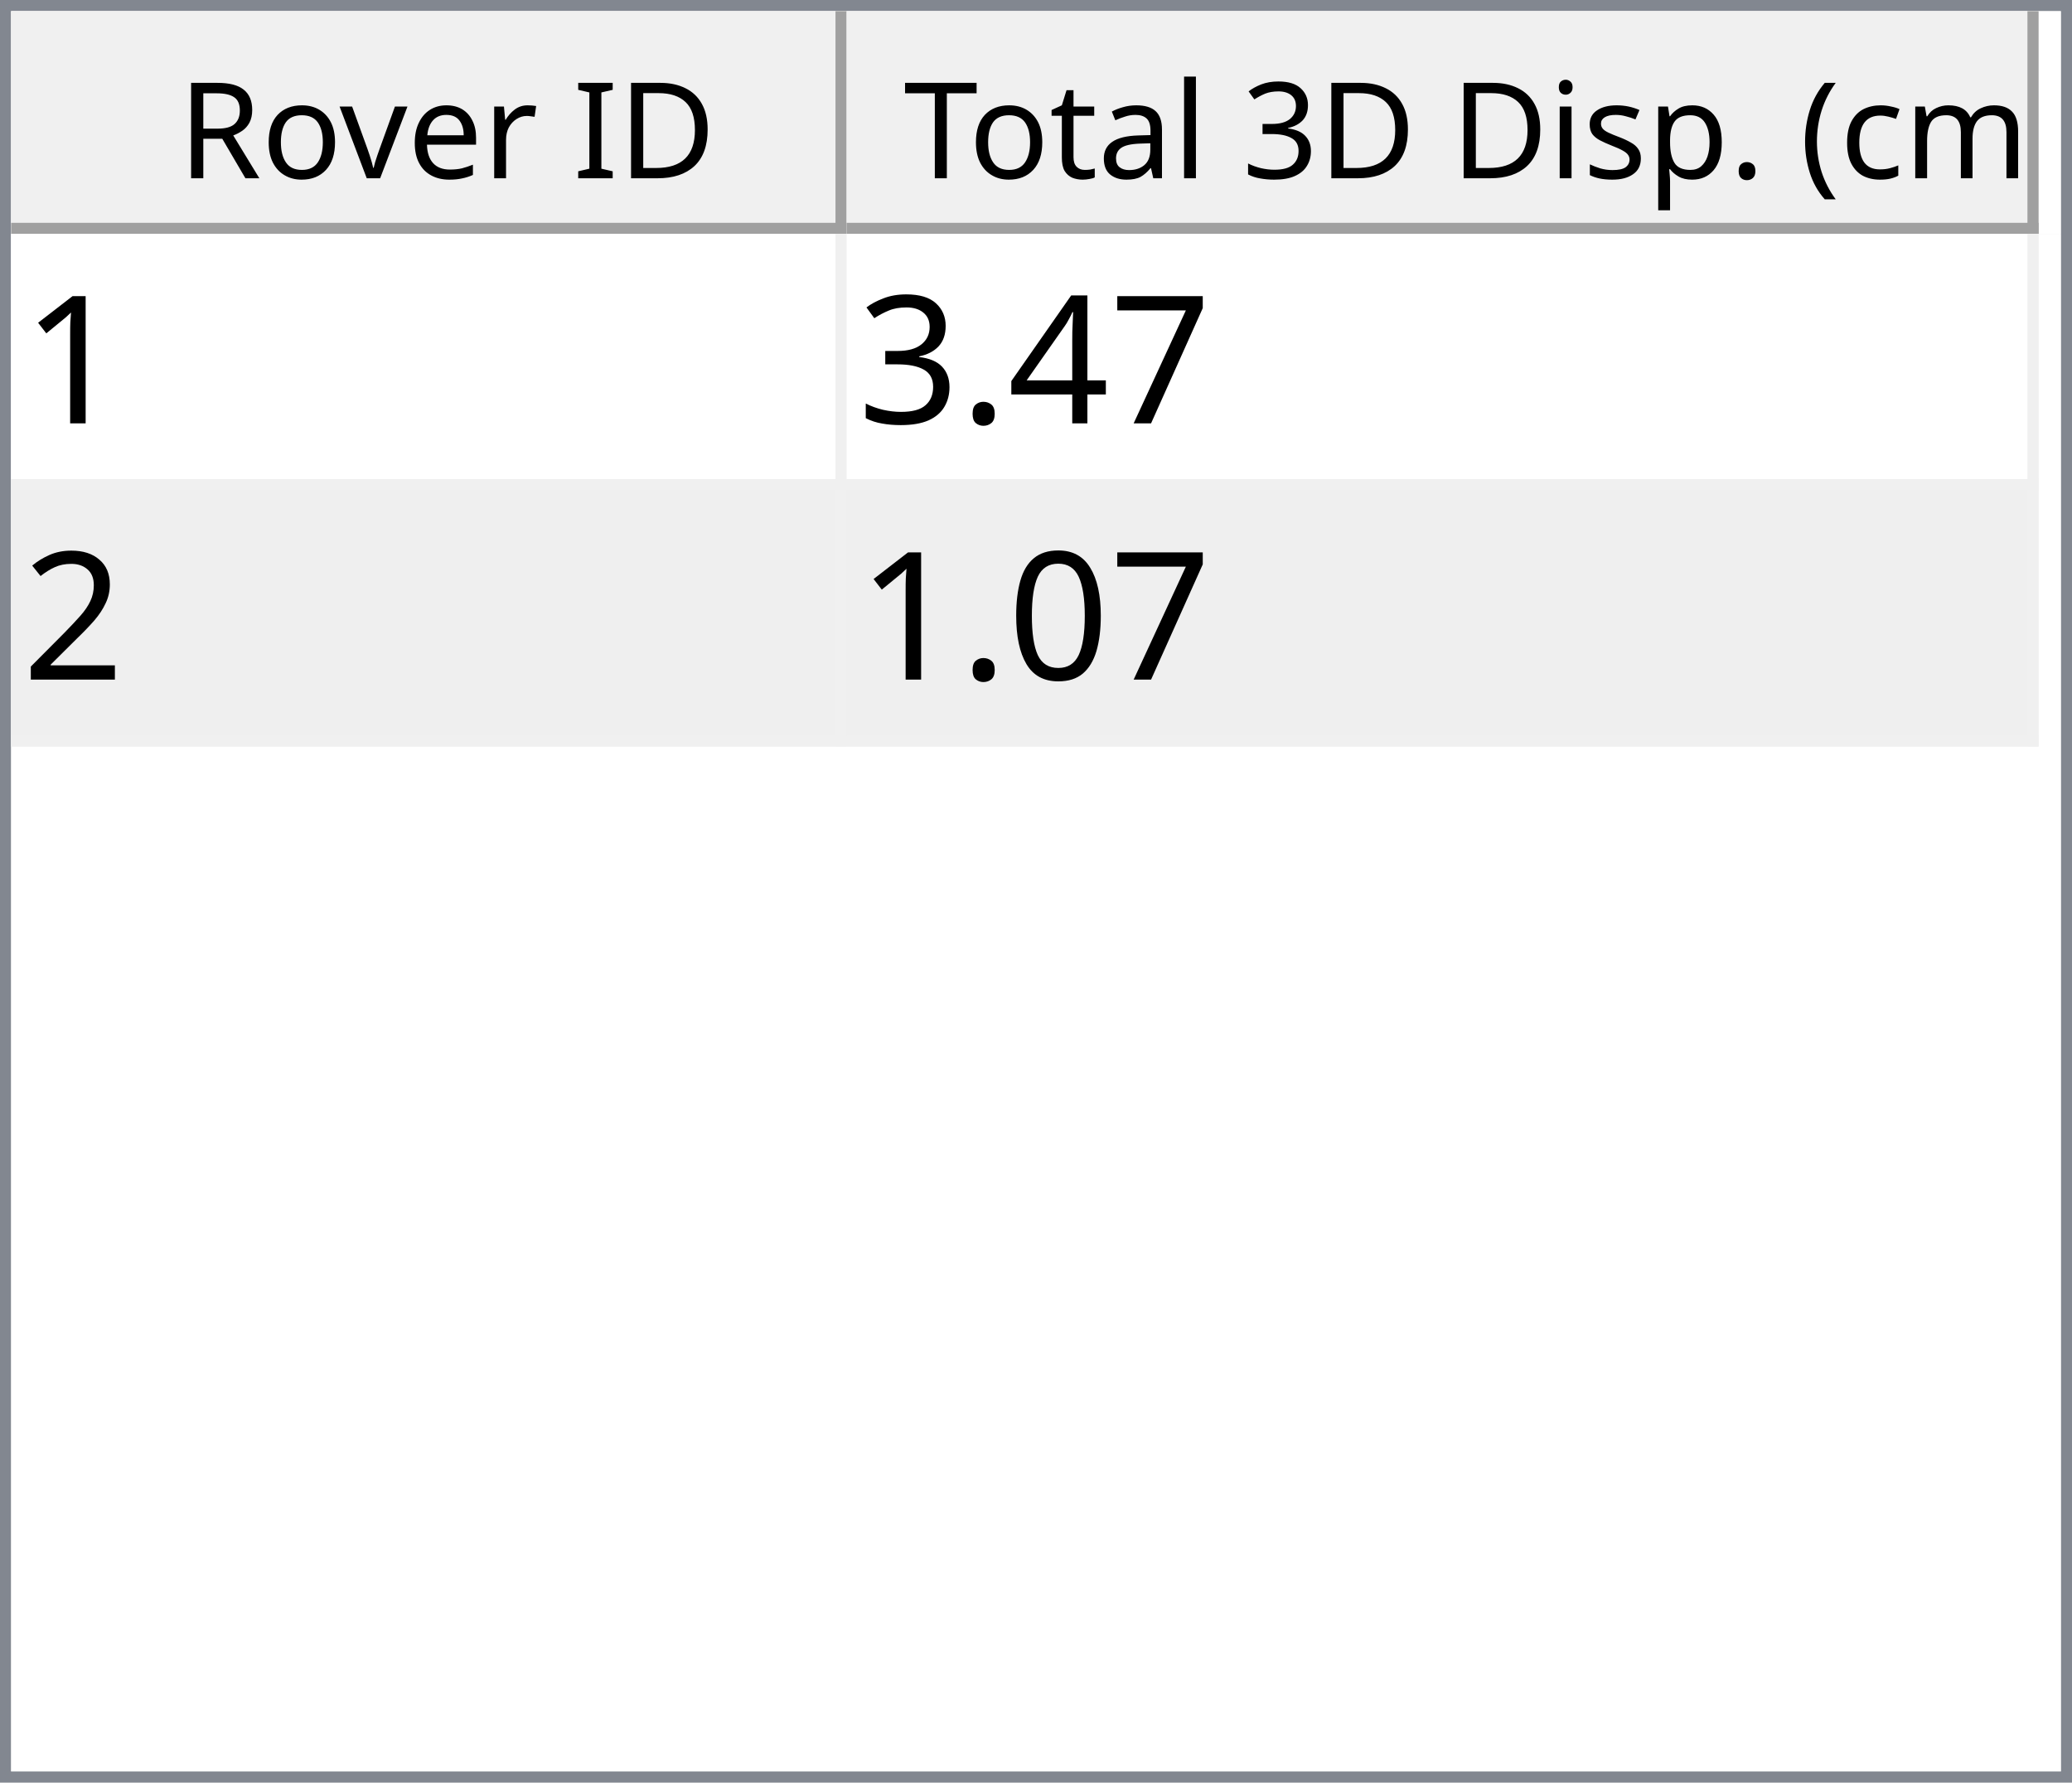
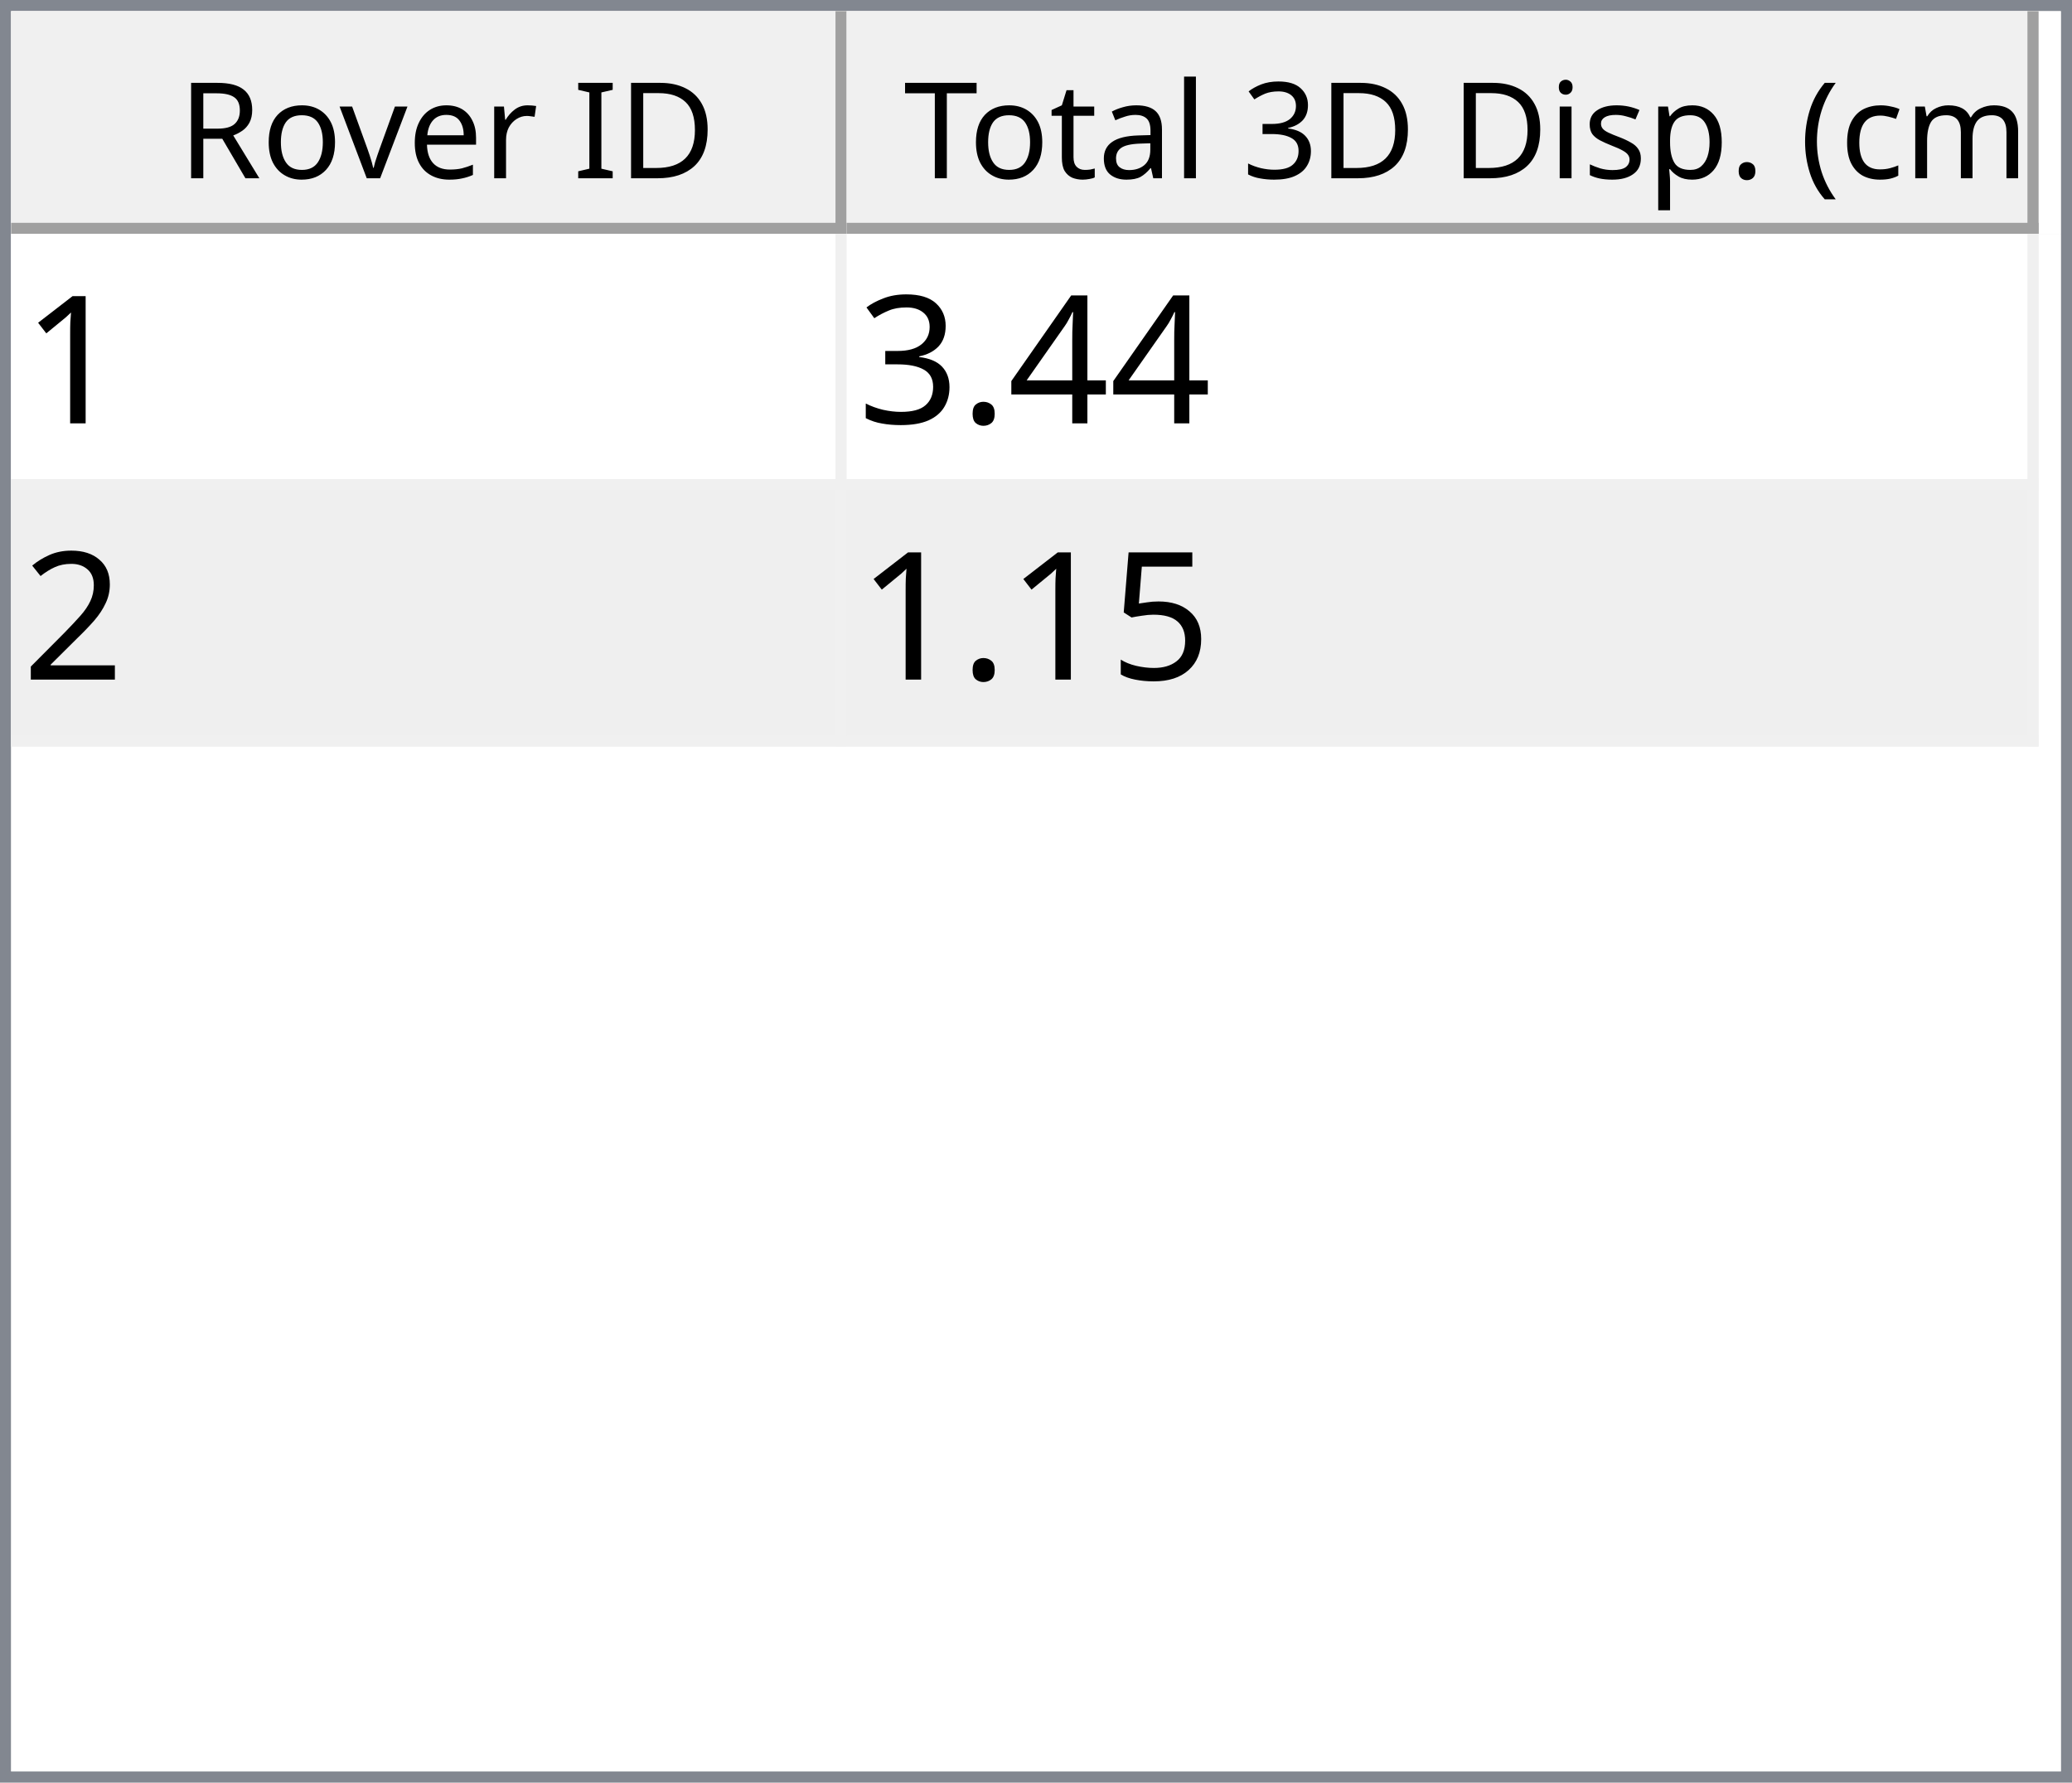
<svg xmlns="http://www.w3.org/2000/svg" style="fill-opacity:1; color-rendering:auto; color-interpolation:auto; text-rendering:auto; stroke:black; stroke-linecap:square; stroke-miterlimit:10; shape-rendering:auto; stroke-opacity:1; fill:black; stroke-dasharray:none; font-weight:normal; stroke-width:1; font-family:'Dialog'; font-style:normal; stroke-linejoin:miter; font-size:12px; stroke-dashoffset:0; image-rendering:auto;" width="186" height="160">
  <defs id="genericDefs" />
  <g>
    <defs id="defs1">
      <clipPath clipPathUnits="userSpaceOnUse" id="clipPath1">
        <path d="M0 0 L186 0 L186 160 L0 160 L0 0 Z" />
      </clipPath>
      <clipPath clipPathUnits="userSpaceOnUse" id="clipPath2">
        <path d="M0 0 L0 160 L186 160 L186 0 Z" />
      </clipPath>
      <clipPath clipPathUnits="userSpaceOnUse" id="clipPath3">
        <path d="M0 0 L0 20 L184 20 L184 0 Z" />
      </clipPath>
      <clipPath clipPathUnits="userSpaceOnUse" id="clipPath4">
        <path d="M0 0 L0 20 L75 20 L75 0 Z" />
      </clipPath>
      <clipPath clipPathUnits="userSpaceOnUse" id="clipPath5">
        <path d="M1 1 L1 19 L74 19 L74 1 Z" />
      </clipPath>
      <clipPath clipPathUnits="userSpaceOnUse" id="clipPath6">
        <path d="M0 0 L0 18 L73 18 L73 0 Z" />
      </clipPath>
      <clipPath clipPathUnits="userSpaceOnUse" id="clipPath7">
        <path d="M-0.5 -0.5 L-0.5 19.5 L74.5 19.5 L74.5 -0.5 Z" />
      </clipPath>
      <clipPath clipPathUnits="userSpaceOnUse" id="clipPath8">
        <path d="M0 0 L0 20 L107 20 L107 0 Z" />
      </clipPath>
      <clipPath clipPathUnits="userSpaceOnUse" id="clipPath9">
        <path d="M1 1 L1 19 L106 19 L106 1 Z" />
      </clipPath>
      <clipPath clipPathUnits="userSpaceOnUse" id="clipPath10">
        <path d="M0 0 L0 18 L105 18 L105 0 Z" />
      </clipPath>
      <clipPath clipPathUnits="userSpaceOnUse" id="clipPath11">
        <path d="M-0.5 -0.5 L-0.5 19.5 L106.5 19.5 L106.5 -0.5 Z" />
      </clipPath>
      <clipPath clipPathUnits="userSpaceOnUse" id="clipPath12">
        <path d="M0 0 L0 138 L184 138 L184 0 Z" />
      </clipPath>
      <clipPath clipPathUnits="userSpaceOnUse" id="clipPath13">
        <path d="M0 0 L0 46 L182 46 L182 0 Z" />
      </clipPath>
      <clipPath clipPathUnits="userSpaceOnUse" id="clipPath14">
        <path d="M-0.5 -0.5 L-0.5 45.5 L181.5 45.5 L181.5 -0.5 Z" />
      </clipPath>
      <clipPath clipPathUnits="userSpaceOnUse" id="clipPath15">
        <path d="M0 0 L0 22 L74 22 L74 0 Z" />
      </clipPath>
      <clipPath clipPathUnits="userSpaceOnUse" id="clipPath16">
        <path d="M0 0 L0 22 L106 22 L106 0 Z" />
      </clipPath>
      <font horiz-adv-x="64.551" id="font1">
        <font-face ascent="107.91" descent="25.098" units-per-em="100" style="font-style:normal; font-family:Segoe UI; font-weight:normal;" />
        <missing-glyph horiz-adv-x="64.551" d="M8.109 0 L8.109 68.266 L56.453 68.266 L56.453 0 L8.109 0 ZM15.328 7.234 L49.219 7.234 L49.219 61.031 L15.328 61.031 L15.328 7.234 Z" />
        <glyph unicode="D" horiz-adv-x="70.117" d="M9.188 0 L9.188 70.016 L28.516 70.016 Q65.531 70.016 65.531 35.891 Q65.531 19.672 55.25 9.836 Q44.969 0 27.734 0 L9.188 0 ZM17.391 62.594 L17.391 7.422 L27.828 7.422 Q41.609 7.422 49.273 14.797 Q56.938 22.172 56.938 35.688 Q56.938 62.594 28.328 62.594 L17.391 62.594 Z" />
        <glyph unicode="I" horiz-adv-x="26.611" d="M17.391 0 L9.188 0 L9.188 70.016 L17.391 70.016 L17.391 0 Z" />
        <glyph unicode=" " horiz-adv-x="27.393" d="" />
        <glyph unicode="r" horiz-adv-x="34.766" d="M34.188 41.891 Q32.078 43.5 28.125 43.5 Q23 43.5 19.555 38.672 Q16.109 33.844 16.109 25.484 L16.109 0 L8.109 0 L8.109 50 L16.109 50 L16.109 39.703 L16.312 39.703 Q18.016 44.969 21.531 47.922 Q25.047 50.875 29.391 50.875 Q32.516 50.875 34.188 50.203 L34.188 41.891 Z" />
        <glyph unicode="e" horiz-adv-x="52.295" d="M48.297 23 L12.984 23 Q13.188 14.656 17.484 10.109 Q21.781 5.562 29.297 5.562 Q37.75 5.562 44.828 11.141 L44.828 3.609 Q38.234 -1.172 27.391 -1.172 Q16.797 -1.172 10.742 5.641 Q4.688 12.453 4.688 24.812 Q4.688 36.469 11.305 43.82 Q17.922 51.172 27.734 51.172 Q37.547 51.172 42.922 44.828 Q48.297 38.484 48.297 27.203 L48.297 23 ZM40.094 29.781 Q40.047 36.719 36.75 40.578 Q33.453 44.438 27.594 44.438 Q21.922 44.438 17.969 40.383 Q14.016 36.328 13.094 29.781 L40.094 29.781 Z" />
        <glyph unicode="v" horiz-adv-x="47.9" d="M47.406 50 L27.484 0 L19.625 0 L0.688 50 L9.469 50 L22.172 13.672 Q23.578 9.672 23.922 6.688 L24.125 6.688 Q24.609 10.453 25.688 13.484 L38.969 50 L47.406 50 Z" />
        <glyph unicode="o" horiz-adv-x="58.594" d="M29 -1.172 Q17.922 -1.172 11.305 5.836 Q4.688 12.844 4.688 24.422 Q4.688 37.016 11.57 44.094 Q18.453 51.172 30.172 51.172 Q41.359 51.172 47.633 44.289 Q53.906 37.406 53.906 25.203 Q53.906 13.234 47.141 6.031 Q40.375 -1.172 29 -1.172 ZM29.594 44.438 Q21.875 44.438 17.383 39.188 Q12.891 33.938 12.891 24.703 Q12.891 15.828 17.43 10.695 Q21.969 5.562 29.594 5.562 Q37.359 5.562 41.531 10.594 Q45.703 15.625 45.703 24.906 Q45.703 34.281 41.531 39.359 Q37.359 44.438 29.594 44.438 Z" />
        <glyph unicode="R" horiz-adv-x="59.814" d="M59.375 0 L49.609 0 L37.891 19.625 Q36.281 22.359 34.766 24.289 Q33.25 26.219 31.664 27.438 Q30.078 28.656 28.25 29.219 Q26.422 29.781 24.125 29.781 L17.391 29.781 L17.391 0 L9.188 0 L9.188 70.016 L30.078 70.016 Q34.672 70.016 38.555 68.867 Q42.438 67.719 45.289 65.375 Q48.141 63.031 49.758 59.547 Q51.375 56.062 51.375 51.375 Q51.375 47.703 50.273 44.656 Q49.172 41.609 47.148 39.211 Q45.125 36.812 42.266 35.133 Q39.406 33.453 35.844 32.516 L35.844 32.328 Q37.594 31.547 38.891 30.547 Q40.188 29.547 41.359 28.18 Q42.531 26.812 43.68 25.078 Q44.828 23.344 46.234 21.047 L59.375 0 ZM17.391 62.594 L17.391 37.203 L28.516 37.203 Q31.594 37.203 34.203 38.133 Q36.812 39.062 38.719 40.797 Q40.625 42.531 41.703 45.047 Q42.781 47.562 42.781 50.688 Q42.781 56.297 39.141 59.445 Q35.5 62.594 28.609 62.594 L17.391 62.594 Z" />
        <glyph unicode=")" horiz-adv-x="30.176" d="M8.297 -15.922 L1.172 -15.922 Q16.406 2.344 16.406 26.812 Q16.406 51.469 1.078 70.016 L8.297 70.016 Q23.531 52.156 23.531 26.703 Q23.531 1.375 8.297 -15.922 Z" />
        <glyph unicode="m" horiz-adv-x="86.133" d="M79.109 0 L71.094 0 L71.094 28.719 Q71.094 37.016 68.531 40.727 Q65.969 44.438 59.906 44.438 Q54.781 44.438 51.195 39.75 Q47.609 35.062 47.609 28.516 L47.609 0 L39.594 0 L39.594 29.688 Q39.594 44.438 28.219 44.438 Q22.953 44.438 19.531 40.016 Q16.109 35.594 16.109 28.516 L16.109 0 L8.109 0 L8.109 50 L16.109 50 L16.109 42.094 L16.312 42.094 Q21.625 51.172 31.844 51.172 Q36.969 51.172 40.773 48.312 Q44.578 45.453 46 40.828 Q51.562 51.172 62.594 51.172 Q79.109 51.172 79.109 30.812 L79.109 0 Z" />
        <glyph unicode="c" horiz-adv-x="46.191" d="M42.188 2.297 Q36.422 -1.172 28.516 -1.172 Q17.828 -1.172 11.258 5.789 Q4.688 12.75 4.688 23.828 Q4.688 36.188 11.766 43.68 Q18.844 51.172 30.672 51.172 Q37.25 51.172 42.281 48.734 L42.281 40.531 Q36.719 44.438 30.375 44.438 Q22.703 44.438 17.797 38.945 Q12.891 33.453 12.891 24.516 Q12.891 15.719 17.508 10.641 Q22.125 5.562 29.891 5.562 Q36.422 5.562 42.188 9.906 L42.188 2.297 Z" />
        <glyph unicode="(" horiz-adv-x="30.176" d="M29.109 -15.922 L21.969 -15.922 Q6.844 1.375 6.844 26.703 Q6.844 52.156 21.969 70.016 L29.203 70.016 Q13.875 51.469 13.875 26.812 Q13.875 2.344 29.109 -15.922 Z" />
        <glyph unicode="." horiz-adv-x="21.68" d="M10.891 -1.078 Q8.641 -1.078 7.055 0.539 Q5.469 2.156 5.469 4.391 Q5.469 6.641 7.055 8.273 Q8.641 9.906 10.891 9.906 Q13.188 9.906 14.797 8.273 Q16.406 6.641 16.406 4.391 Q16.406 2.156 14.797 0.539 Q13.188 -1.078 10.891 -1.078 Z" />
        <glyph unicode="p" horiz-adv-x="58.789" d="M16.312 7.234 L16.109 7.234 L16.109 -23 L8.109 -23 L8.109 50 L16.109 50 L16.109 41.219 L16.312 41.219 Q22.219 51.172 33.594 51.172 Q43.266 51.172 48.688 44.461 Q54.109 37.75 54.109 26.469 Q54.109 13.922 48 6.375 Q41.891 -1.172 31.297 -1.172 Q21.578 -1.172 16.312 7.234 ZM16.109 27.391 L16.109 20.406 Q16.109 14.203 20.141 9.883 Q24.172 5.562 30.375 5.562 Q37.641 5.562 41.773 11.133 Q45.906 16.703 45.906 26.609 Q45.906 34.969 42.047 39.703 Q38.188 44.438 31.594 44.438 Q24.609 44.438 20.359 39.578 Q16.109 34.719 16.109 27.391 Z" />
        <glyph unicode="s" horiz-adv-x="42.432" d="M5.078 1.812 L5.078 10.406 Q11.625 5.562 19.484 5.562 Q30.031 5.562 30.031 12.594 Q30.031 14.594 29.125 15.992 Q28.219 17.391 26.68 18.461 Q25.141 19.531 23.07 20.383 Q21 21.234 18.609 22.172 Q15.281 23.484 12.766 24.828 Q10.25 26.172 8.57 27.859 Q6.891 29.547 6.031 31.695 Q5.172 33.844 5.172 36.719 Q5.172 40.234 6.789 42.945 Q8.406 45.656 11.086 47.484 Q13.766 49.312 17.211 50.242 Q20.656 51.172 24.312 51.172 Q30.812 51.172 35.938 48.922 L35.938 40.828 Q30.422 44.438 23.25 44.438 Q21 44.438 19.195 43.922 Q17.391 43.406 16.094 42.477 Q14.797 41.547 14.086 40.258 Q13.375 38.969 13.375 37.406 Q13.375 35.453 14.086 34.133 Q14.797 32.812 16.164 31.789 Q17.531 30.766 19.484 29.938 Q21.438 29.109 23.922 28.125 Q27.25 26.859 29.883 25.516 Q32.516 24.172 34.375 22.484 Q36.234 20.797 37.234 18.602 Q38.234 16.406 38.234 13.375 Q38.234 9.672 36.602 6.938 Q34.969 4.203 32.234 2.398 Q29.5 0.594 25.93 -0.289 Q22.359 -1.172 18.453 -1.172 Q10.75 -1.172 5.078 1.812 Z" />
        <glyph unicode="i" horiz-adv-x="24.219" d="M12.203 62.703 Q10.062 62.703 8.547 64.164 Q7.031 65.625 7.031 67.875 Q7.031 70.125 8.547 71.609 Q10.062 73.094 12.203 73.094 Q14.406 73.094 15.945 71.609 Q17.484 70.125 17.484 67.875 Q17.484 65.719 15.945 64.211 Q14.406 62.703 12.203 62.703 ZM16.109 0 L8.109 0 L8.109 50 L16.109 50 L16.109 0 Z" />
        <glyph unicode="3" horiz-adv-x="53.906" d="M46.531 19.828 Q46.531 15.094 44.75 11.211 Q42.969 7.328 39.719 4.57 Q36.469 1.812 31.93 0.297 Q27.391 -1.219 21.922 -1.219 Q11.922 -1.219 6 2.594 L6 11.188 Q13.094 5.609 22.219 5.609 Q25.875 5.609 28.828 6.539 Q31.781 7.469 33.906 9.227 Q36.031 10.984 37.18 13.477 Q38.328 15.969 38.328 19.094 Q38.328 32.812 18.797 32.812 L12.984 32.812 L12.984 39.594 L18.5 39.594 Q35.797 39.594 35.797 52.484 Q35.797 64.406 22.609 64.406 Q15.188 64.406 8.688 59.422 L8.688 67.188 Q15.375 71.188 24.609 71.188 Q29 71.188 32.57 69.969 Q36.141 68.75 38.68 66.555 Q41.219 64.359 42.609 61.281 Q44 58.203 44 54.5 Q44 40.672 30.031 36.719 L30.031 36.531 Q33.594 36.141 36.625 34.797 Q39.656 33.453 41.852 31.305 Q44.047 29.156 45.289 26.25 Q46.531 23.344 46.531 19.828 Z" />
        <glyph unicode="l" horiz-adv-x="24.219" d="M16.109 0 L8.109 0 L8.109 74.031 L16.109 74.031 L16.109 0 Z" />
        <glyph unicode="a" horiz-adv-x="50.879" d="M43.891 0 L35.891 0 L35.891 7.812 L35.688 7.812 Q30.469 -1.172 20.312 -1.172 Q12.844 -1.172 8.617 2.781 Q4.391 6.734 4.391 13.281 Q4.391 27.297 20.906 29.594 L35.891 31.688 Q35.891 44.438 25.594 44.438 Q16.547 44.438 9.281 38.281 L9.281 46.484 Q16.656 51.172 26.266 51.172 Q43.891 51.172 43.891 32.516 L43.891 0 ZM35.891 25.297 L23.828 23.641 Q18.266 22.859 15.43 20.875 Q12.594 18.891 12.594 13.875 Q12.594 10.203 15.211 7.883 Q17.828 5.562 22.172 5.562 Q28.125 5.562 32.008 9.742 Q35.891 13.922 35.891 20.312 L35.891 25.297 Z" />
        <glyph unicode="t" horiz-adv-x="33.887" d="M31.297 0.484 Q28.469 -1.078 23.828 -1.078 Q10.688 -1.078 10.688 13.578 L10.688 43.172 L2.094 43.172 L2.094 50 L10.688 50 L10.688 62.203 L18.703 64.797 L18.703 50 L31.297 50 L31.297 43.172 L18.703 43.172 L18.703 14.984 Q18.703 9.969 20.414 7.82 Q22.125 5.672 26.078 5.672 Q29.109 5.672 31.297 7.328 L31.297 0.484 Z" />
        <glyph unicode="T" horiz-adv-x="52.393" d="M50.594 62.594 L30.375 62.594 L30.375 0 L22.172 0 L22.172 62.594 L2 62.594 L2 70.016 L50.594 70.016 L50.594 62.594 Z" />
      </font>
      <font horiz-adv-x="75.0" id="font2">
        <font-face ascent="100.537" descent="21.973" units-per-em="100" style="font-style:normal; font-family:sans-serif; font-weight:normal;" />
        <missing-glyph horiz-adv-x="75.0" d="M12.5 0 L12.5 62.5 L62.5 62.5 L62.5 0 L12.5 0 ZM14.062 1.562 L60.938 1.562 L60.938 60.938 L14.062 60.938 L14.062 1.562 Z" />
        <glyph unicode="1" horiz-adv-x="55.615" d="M37.25 0 L28.469 0 L28.469 56 Q25.297 52.984 20.141 49.953 Q14.984 46.922 10.891 45.406 L10.891 53.906 Q18.266 57.375 23.781 62.305 Q29.297 67.234 31.594 71.875 L37.25 71.875 L37.25 0 Z" />
-         <glyph unicode="7" horiz-adv-x="55.615" d="M4.734 62.203 L4.734 70.656 L51.078 70.656 L51.078 63.812 Q44.234 56.547 37.523 44.484 Q30.812 32.422 27.156 19.672 Q24.516 10.688 23.781 0 L14.75 0 Q14.891 8.453 18.062 20.414 Q21.234 32.375 27.172 43.484 Q33.109 54.594 39.797 62.203 L4.734 62.203 Z" />
        <glyph unicode="4" horiz-adv-x="55.615" d="M32.328 0 L32.328 17.141 L1.266 17.141 L1.266 25.203 L33.938 71.578 L41.109 71.578 L41.109 25.203 L50.781 25.203 L50.781 17.141 L41.109 17.141 L41.109 0 L32.328 0 ZM32.328 25.203 L32.328 57.469 L9.906 25.203 L32.328 25.203 Z" />
        <glyph unicode="." horiz-adv-x="27.783" d="M9.078 0 L9.078 10.016 L19.094 10.016 L19.094 0 L9.078 0 Z" />
        <glyph unicode="3" horiz-adv-x="55.615" d="M4.203 18.891 L12.984 20.062 Q14.5 12.594 18.141 9.297 Q21.781 6 27 6 Q33.203 6 37.477 10.297 Q41.75 14.594 41.75 20.953 Q41.75 27 37.797 30.93 Q33.844 34.859 27.734 34.859 Q25.25 34.859 21.531 33.891 L22.516 41.609 Q23.391 41.5 23.922 41.5 Q29.547 41.5 34.039 44.43 Q38.531 47.359 38.531 53.469 Q38.531 58.297 35.258 61.477 Q31.984 64.656 26.812 64.656 Q21.688 64.656 18.266 61.43 Q14.844 58.203 13.875 51.766 L5.078 53.328 Q6.688 62.156 12.398 67.016 Q18.109 71.875 26.609 71.875 Q32.469 71.875 37.398 69.359 Q42.328 66.844 44.945 62.5 Q47.562 58.156 47.562 53.266 Q47.562 48.641 45.07 44.828 Q42.578 41.016 37.703 38.766 Q44.047 37.312 47.562 32.695 Q51.078 28.078 51.078 21.141 Q51.078 11.766 44.242 5.25 Q37.406 -1.266 26.953 -1.266 Q17.531 -1.266 11.305 4.352 Q5.078 9.969 4.203 18.891 Z" />
        <glyph unicode="2" horiz-adv-x="55.615" d="M50.344 8.453 L50.344 0 L3.031 0 Q2.938 3.172 4.047 6.109 Q5.859 10.938 9.836 15.625 Q13.812 20.312 21.344 26.469 Q33.016 36.031 37.117 41.625 Q41.219 47.219 41.219 52.203 Q41.219 57.422 37.477 61.008 Q33.734 64.594 27.734 64.594 Q21.391 64.594 17.578 60.789 Q13.766 56.984 13.719 50.25 L4.688 51.172 Q5.609 61.281 11.664 66.578 Q17.719 71.875 27.938 71.875 Q38.234 71.875 44.242 66.164 Q50.25 60.453 50.25 52 Q50.25 47.703 48.492 43.555 Q46.734 39.406 42.656 34.812 Q38.578 30.219 29.109 22.219 Q21.188 15.578 18.945 13.211 Q16.703 10.844 15.234 8.453 L50.344 8.453 Z" />
-         <glyph unicode="0" horiz-adv-x="55.615" d="M4.156 35.297 Q4.156 48 6.766 55.742 Q9.375 63.484 14.523 67.68 Q19.672 71.875 27.484 71.875 Q33.25 71.875 37.594 69.555 Q41.938 67.234 44.773 62.867 Q47.609 58.5 49.219 52.227 Q50.828 45.953 50.828 35.297 Q50.828 22.703 48.242 14.969 Q45.656 7.234 40.508 3.008 Q35.359 -1.219 27.484 -1.219 Q17.141 -1.219 11.234 6.203 Q4.156 15.141 4.156 35.297 ZM13.188 35.297 Q13.188 17.672 17.312 11.836 Q21.438 6 27.484 6 Q33.547 6 37.672 11.859 Q41.797 17.719 41.797 35.297 Q41.797 52.984 37.672 58.789 Q33.547 64.594 27.391 64.594 Q21.344 64.594 17.719 59.469 Q13.188 52.938 13.188 35.297 Z" />
+         <glyph unicode="5" horiz-adv-x="55.615" d="M4.156 18.75 L13.375 19.531 Q14.406 12.797 18.141 9.398 Q21.875 6 27.156 6 Q33.5 6 37.891 10.789 Q42.281 15.578 42.281 23.484 Q42.281 31 38.062 35.352 Q33.844 39.703 27 39.703 Q22.75 39.703 19.336 37.773 Q15.922 35.844 13.969 32.766 L5.719 33.844 L12.641 70.609 L48.25 70.609 L48.25 62.203 L19.672 62.203 L15.828 42.969 Q22.266 47.469 29.344 47.469 Q38.719 47.469 45.164 40.969 Q51.609 34.469 51.609 24.266 Q51.609 14.547 45.953 7.469 Q39.062 -1.219 27.156 -1.219 Q17.391 -1.219 11.211 4.25 Q5.031 9.719 4.156 18.75 Z" />
      </font>
    </defs>
    <g style="fill:white; stroke:white;">
      <rect x="0" y="0" width="186" style="clip-path:url(#clipPath1); stroke:none;" height="160" />
    </g>
    <g style="fill:white; text-rendering:optimizeSpeed; color-rendering:optimizeSpeed; image-rendering:optimizeSpeed; shape-rendering:crispEdges; stroke:white; color-interpolation:sRGB;">
      <rect x="0" width="186" height="160" y="0" style="stroke:none;" />
      <path style="stroke:none;" d="M0 160 L186 160 L186 0 L0 0 Z" />
    </g>
    <g style="fill:rgb(240,240,240); font-family:'Segoe UI'; stroke:rgb(240,240,240);">
      <rect x="0" y="0" width="186" style="clip-path:url(#clipPath2); stroke:none;" height="160" />
    </g>
    <g style="fill:rgb(130,135,144); font-family:'Segoe UI'; stroke:rgb(130,135,144);">
      <path d="M0 0 L186 0 L186 160 L0 160 L0 0 ZM1 1 L185 1 L185 159 L1 159 L1 1 Z" style="fill-rule:evenodd; clip-path:url(#clipPath2); stroke:none;" />
    </g>
    <g style="fill:white; font-family:'Segoe UI'; stroke:white;" transform="translate(1,1)">
      <rect x="0" y="0" width="184" style="clip-path:url(#clipPath3); stroke:none;" height="20" />
    </g>
    <g style="fill:rgb(240,240,240); font-family:'Segoe UI'; stroke:rgb(240,240,240);" transform="translate(1,1)">
      <rect x="0" y="0" width="75" style="clip-path:url(#clipPath4); stroke:none;" height="20" />
    </g>
    <g style="font-family:'Segoe UI';" transform="translate(2,2)">
      <text x="14" xml:space="preserve" y="14" style="clip-path:url(#clipPath6); stroke:none;">Rover ID</text>
    </g>
    <g style="fill:rgb(160,160,160); font-family:'Segoe UI'; stroke:rgb(160,160,160); stroke-linejoin:bevel;" transform="translate(1.5,1.5)">
      <line x1="74" x2="74" y1="0" style="fill:none; clip-path:url(#clipPath7);" y2="19" />
    </g>
    <g style="fill:rgb(160,160,160); font-family:'Segoe UI'; stroke:rgb(160,160,160); stroke-linejoin:bevel;" transform="matrix(1,0,0,1,1,1) translate(0.5,0.5)">
      <line x1="0" x2="74" y1="19" style="fill:none; clip-path:url(#clipPath7);" y2="19" />
    </g>
    <g style="fill:rgb(240,240,240); font-family:'Segoe UI'; stroke:rgb(240,240,240);" transform="translate(76,1)">
      <rect x="0" y="0" width="107" style="clip-path:url(#clipPath8); stroke:none;" height="20" />
    </g>
    <g style="font-family:'Segoe UI';" transform="translate(77,2)">
      <text x="1" xml:space="preserve" y="14" style="clip-path:url(#clipPath10); stroke:none;"> Total 3D Disp. (cm)</text>
    </g>
    <g style="fill:rgb(160,160,160); font-family:'Segoe UI'; stroke:rgb(160,160,160); stroke-linejoin:bevel;" transform="translate(76.5,1.5)">
      <line x1="106" x2="106" y1="0" style="fill:none; clip-path:url(#clipPath11);" y2="19" />
    </g>
    <g style="fill:rgb(160,160,160); font-family:'Segoe UI'; stroke:rgb(160,160,160); stroke-linejoin:bevel;" transform="matrix(1,0,0,1,76,1) translate(0.5,0.5)">
      <line x1="0" x2="106" y1="19" style="fill:none; clip-path:url(#clipPath11);" y2="19" />
    </g>
    <g style="fill:white; font-family:'Segoe UI'; stroke:white;" transform="translate(1,21)">
      <rect x="0" y="0" width="184" style="clip-path:url(#clipPath12); stroke:none;" height="138" />
    </g>
    <g style="fill:rgb(240,240,240); font-size:16px; font-family:sans-serif; stroke:rgb(240,240,240);" transform="translate(1,21)">
      <rect x="0" y="0" width="182" style="clip-path:url(#clipPath13); stroke:none;" height="46" />
      <line transform="translate(0.5,0.5)" x1="0" x2="181" y1="22" style="clip-path:url(#clipPath14); fill:none; stroke-linejoin:bevel;" y2="22" />
    </g>
    <g transform="matrix(1,0,0,1,1,21) translate(0.5,0.5)" style="fill:rgb(240,240,240); font-size:16px; font-family:sans-serif; stroke:rgb(240,240,240); stroke-linejoin:bevel;">
      <line x1="0" x2="181" y1="45" style="fill:none; clip-path:url(#clipPath14);" y2="45" />
    </g>
    <g transform="matrix(1,0,0,1,1,21) translate(0.5,0.5)" style="fill:rgb(240,240,240); font-size:16px; font-family:sans-serif; stroke:rgb(240,240,240); stroke-linejoin:bevel;">
      <line x1="74" x2="74" y1="0" style="fill:none; clip-path:url(#clipPath14);" y2="45" />
    </g>
    <g transform="matrix(1,0,0,1,1,21) translate(0.5,0.5)" style="fill:rgb(240,240,240); font-size:16px; font-family:sans-serif; stroke:rgb(240,240,240); stroke-linejoin:bevel;">
      <line x1="181" x2="181" y1="0" style="fill:none; clip-path:url(#clipPath14);" y2="45" />
    </g>
    <g style="fill:white; font-size:16px; font-family:sans-serif; stroke:white;" transform="matrix(1,0,0,1,1,21)">
      <rect x="0" y="0" width="74" style="clip-path:url(#clipPath15); stroke:none;" height="22" />
      <text x="1" y="17" style="fill:black; clip-path:url(#clipPath15); stroke:none;" xml:space="preserve">1</text>
    </g>
    <g style="fill:white; font-size:16px; font-family:sans-serif; stroke:white;" transform="matrix(1,0,0,1,1,21) translate(75,0)">
      <rect x="0" y="0" width="106" style="clip-path:url(#clipPath16); stroke:none;" height="22" />
-       <text x="1" y="17" style="fill:black; clip-path:url(#clipPath16); stroke:none;" xml:space="preserve">3.47</text>
+       <text x="1" y="17" style="fill:black; clip-path:url(#clipPath16); stroke:none;" xml:space="preserve">3.44</text>
    </g>
    <g style="fill:rgb(239,239,239); font-size:16px; font-family:sans-serif; stroke:rgb(239,239,239);" transform="matrix(1,0,0,1,1,21) translate(0,23)">
      <rect x="0" y="0" width="74" style="clip-path:url(#clipPath15); stroke:none;" height="22" />
      <text x="1" y="17" style="fill:black; clip-path:url(#clipPath15); stroke:none;" xml:space="preserve">2</text>
    </g>
    <g style="fill:rgb(239,239,239); font-size:16px; font-family:sans-serif; stroke:rgb(239,239,239);" transform="matrix(1,0,0,1,1,21) translate(75,23)">
      <rect x="0" y="0" width="106" style="clip-path:url(#clipPath16); stroke:none;" height="22" />
-       <text x="1" y="17" style="fill:black; clip-path:url(#clipPath16); stroke:none;" xml:space="preserve">1.07</text>
+       <text x="1" y="17" style="fill:black; clip-path:url(#clipPath16); stroke:none;" xml:space="preserve">1.15</text>
    </g>
  </g>
</svg>
